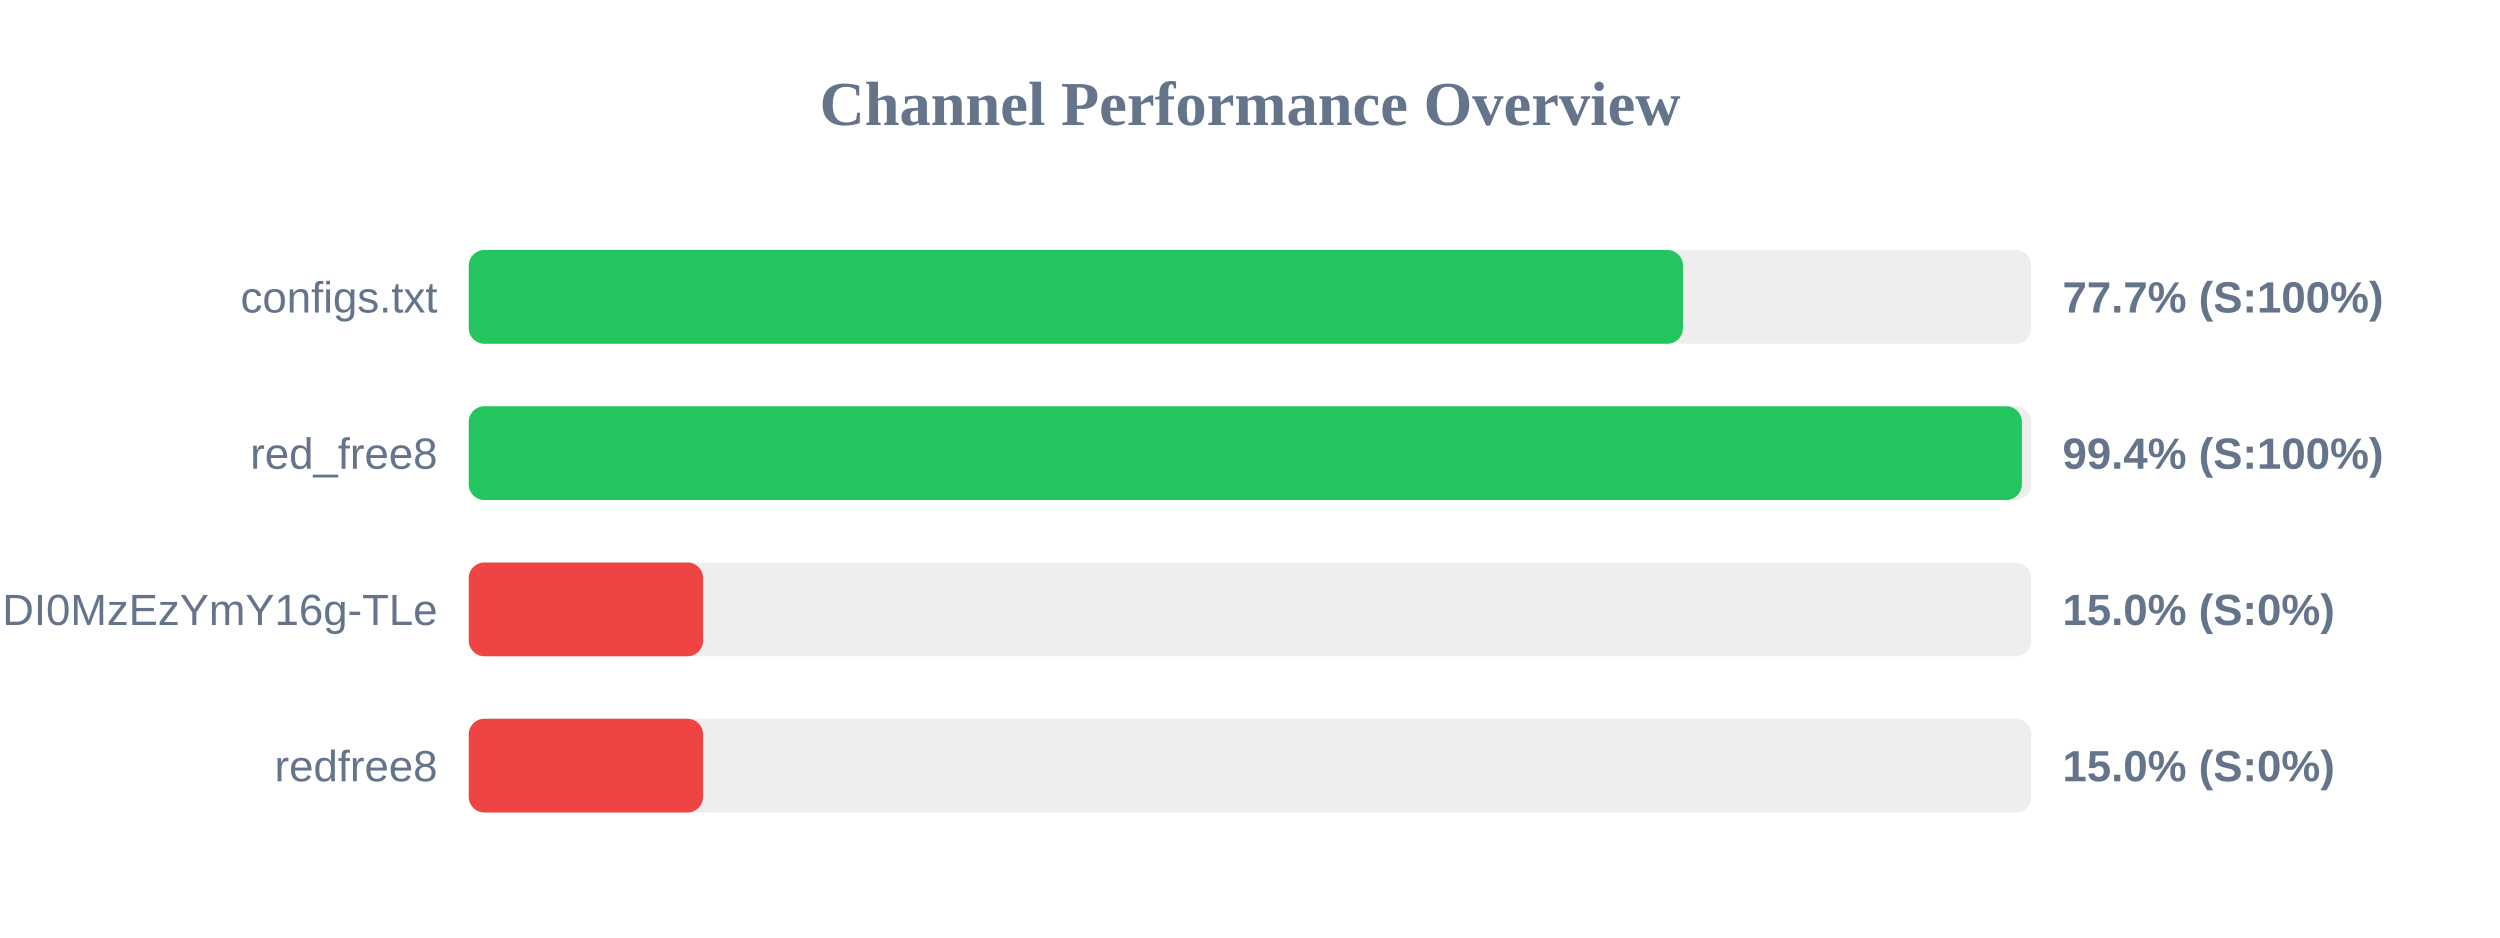
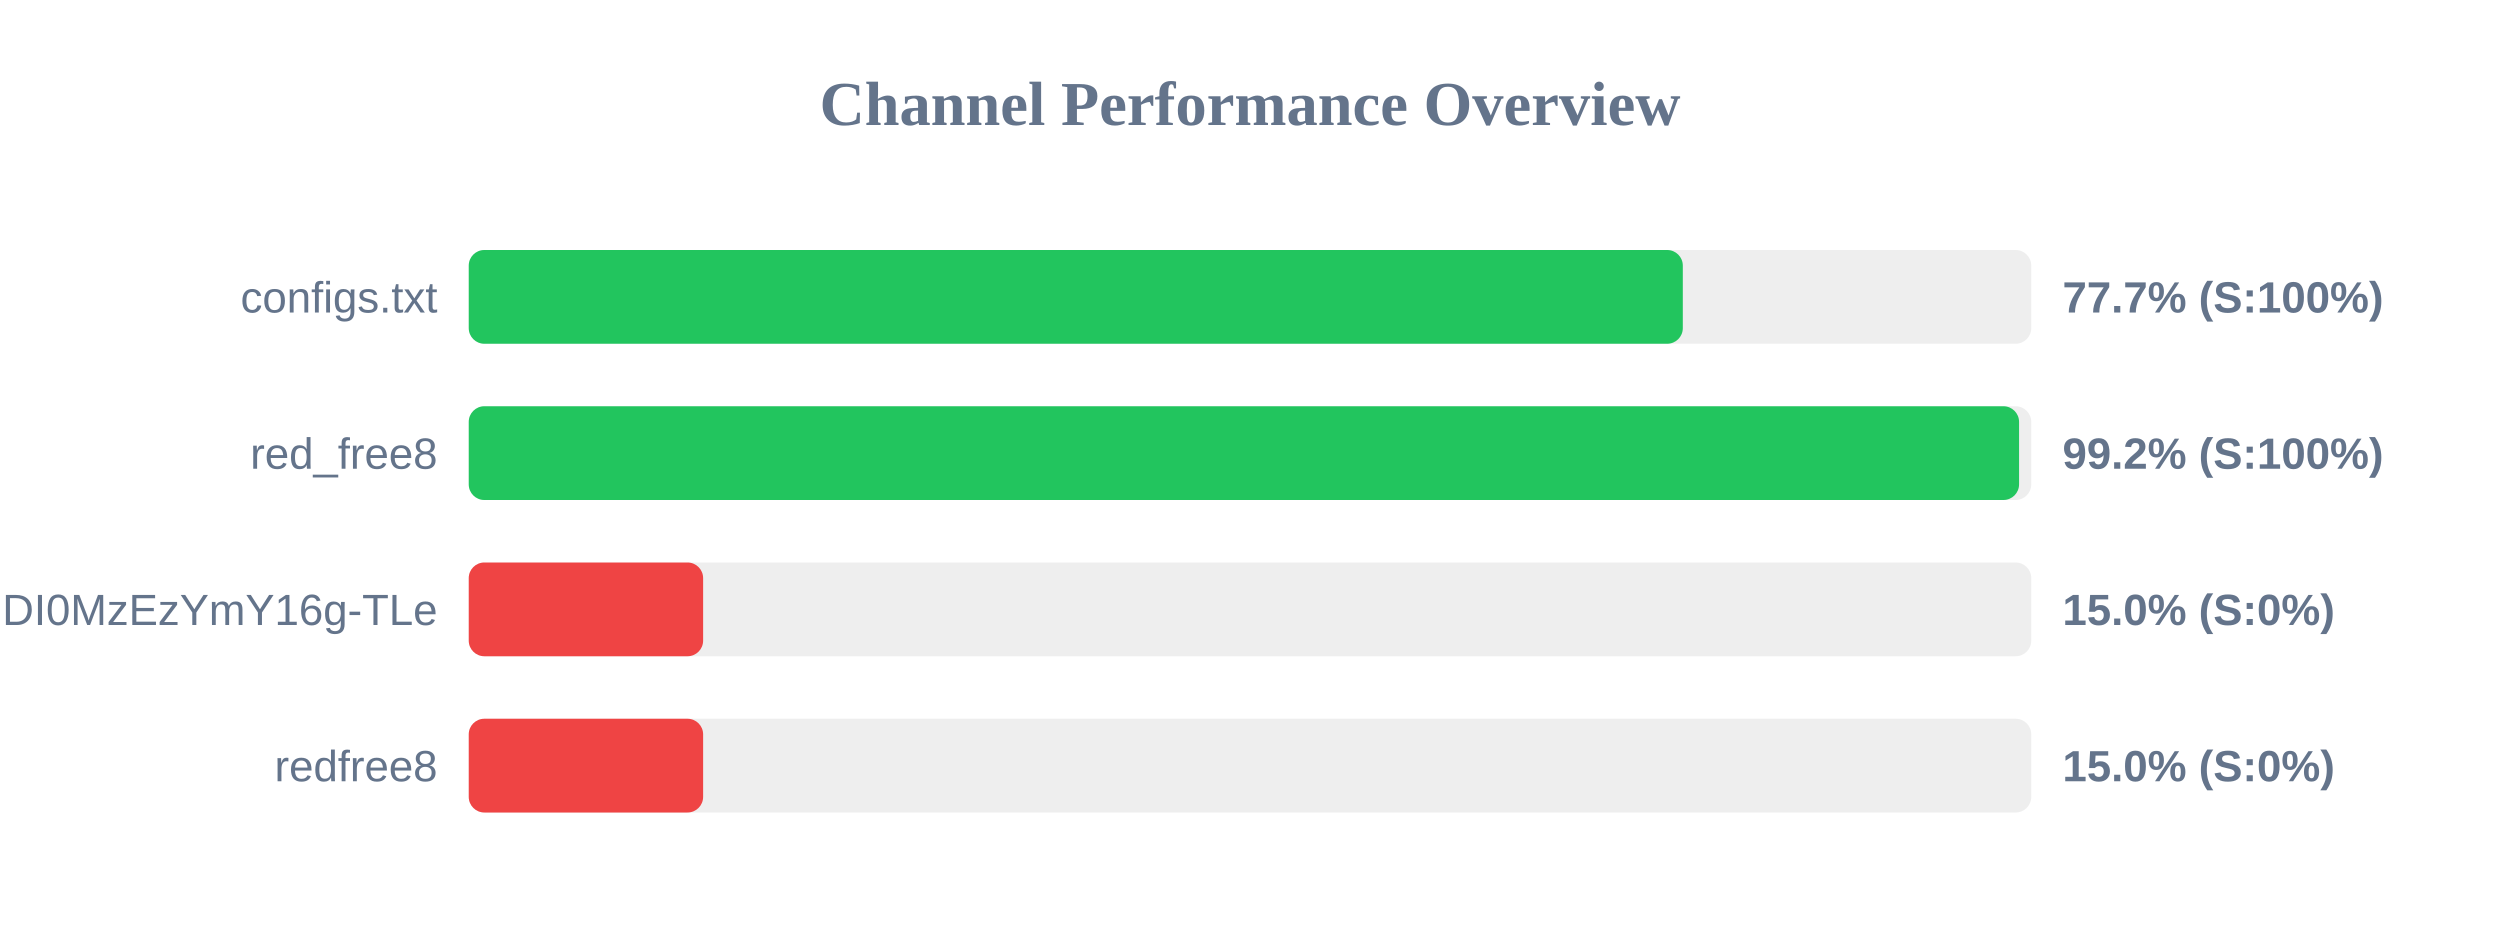
<svg xmlns="http://www.w3.org/2000/svg" width="800" height="300" version="1.1">
  <style>
        .row { font: 14px Arial; fill: #64748b; }
        .score { font: bold 14px Arial; fill: #64748b; }
    </style>
  <text x="400" y="40" text-anchor="middle" font-size="20px" font-weight="bold" fill="#64748b">Channel Performance Overview</text>
  <rect x="150" y="80" width="500" height="30" fill="#eee" rx="5" />
-   <rect x="150" y="80" width="388.55" height="30" fill="#22c55e" rx="5" />
+   <rect x="150" y="80" width="388.5" height="30" fill="#22c55e" rx="5" />
  <text x="140" y="100" text-anchor="end" class="row">configs.txt</text>
  <text x="660" y="100" text-anchor="start" class="score">77.7% (S:100%)</text>
  <rect x="150" y="130" width="500" height="30" fill="#eee" rx="5" />
-   <rect x="150" y="130" width="497.0" height="30" fill="#22c55e" rx="5" />
+   <rect x="150" y="130" width="496.1" height="30" fill="#22c55e" rx="5" />
  <text x="140" y="150" text-anchor="end" class="row">red_free8</text>
-   <text x="660" y="150" text-anchor="start" class="score">99.4% (S:100%)</text>
+   <text x="660" y="150" text-anchor="start" class="score">99.2% (S:100%)</text>
  <rect x="150" y="180" width="500" height="30" fill="#eee" rx="5" />
  <rect x="150" y="180" width="75.0" height="30" fill="#ef4444" rx="5" />
  <text x="140" y="200" text-anchor="end" class="row">NjEzODY1NDgyOCwxNzQ1NDI0MzEzYmY16g-TLe</text>
  <text x="660" y="200" text-anchor="start" class="score">15.0% (S:0%)</text>
  <rect x="150" y="230" width="500" height="30" fill="#eee" rx="5" />
  <rect x="150" y="230" width="75.0" height="30" fill="#ef4444" rx="5" />
  <text x="140" y="250" text-anchor="end" class="row">redfree8</text>
  <text x="660" y="250" text-anchor="start" class="score">15.0% (S:0%)</text>
</svg>
